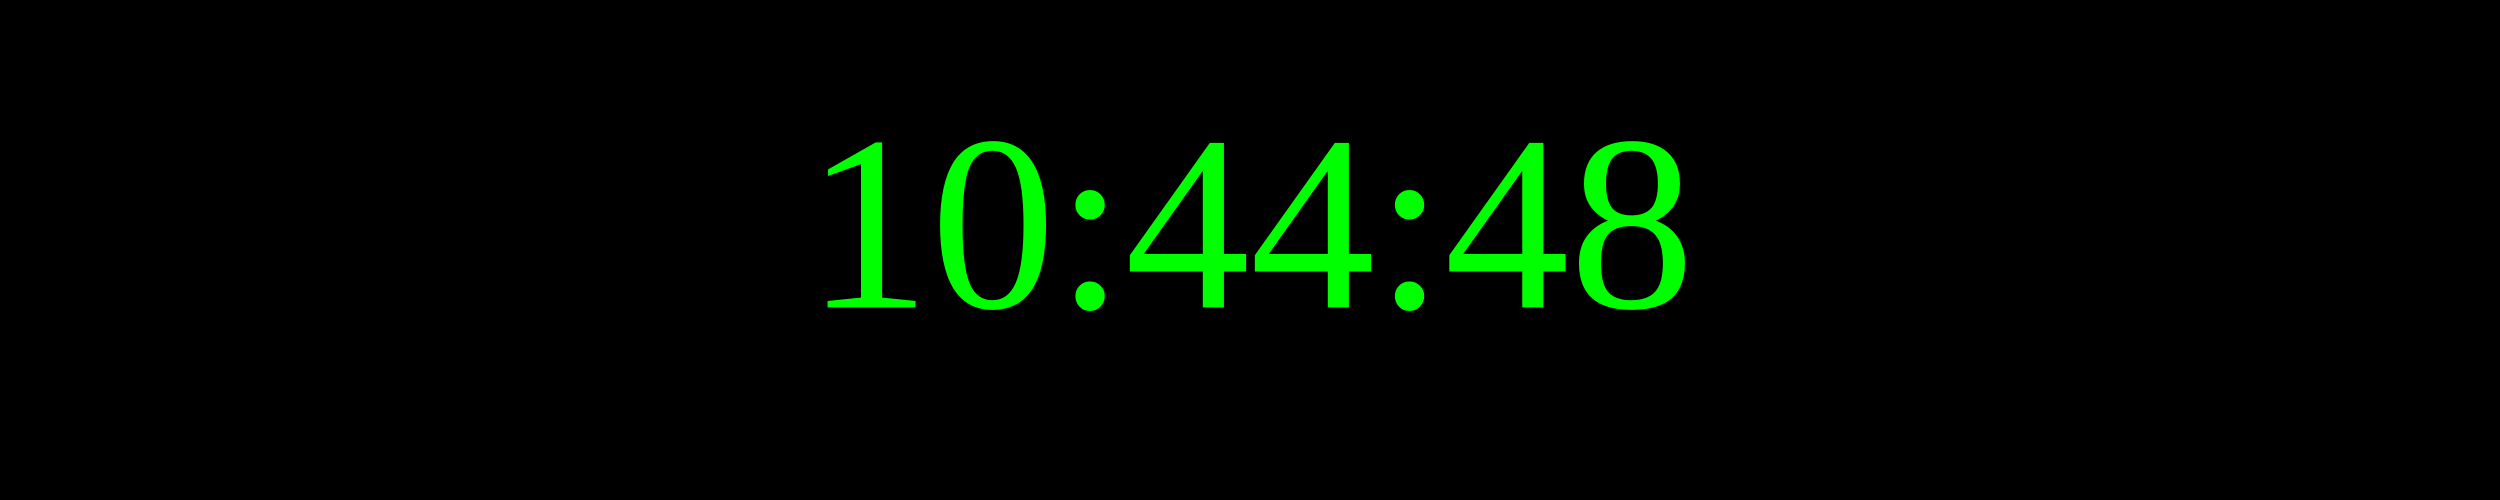
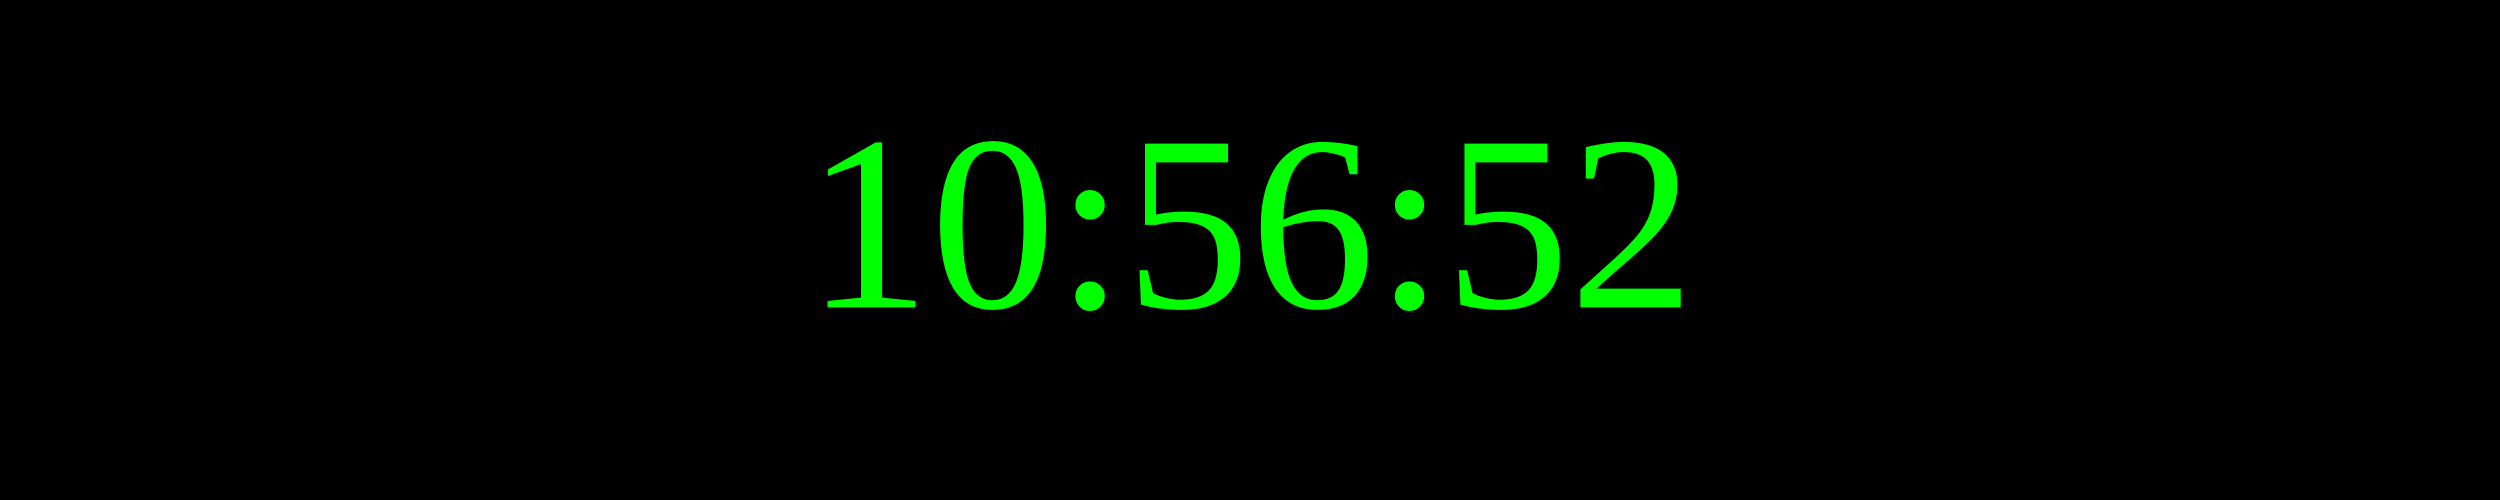
<svg xmlns="http://www.w3.org/2000/svg" width="250" height="50">
  <rect width="100%" height="100%" fill="black" />
  <text x="50%" y="50%" font-size="25" fill="lime" text-anchor="middle" dominant-baseline="middle">
- 10:44:48
+ 10:56:52
</text>
</svg>
